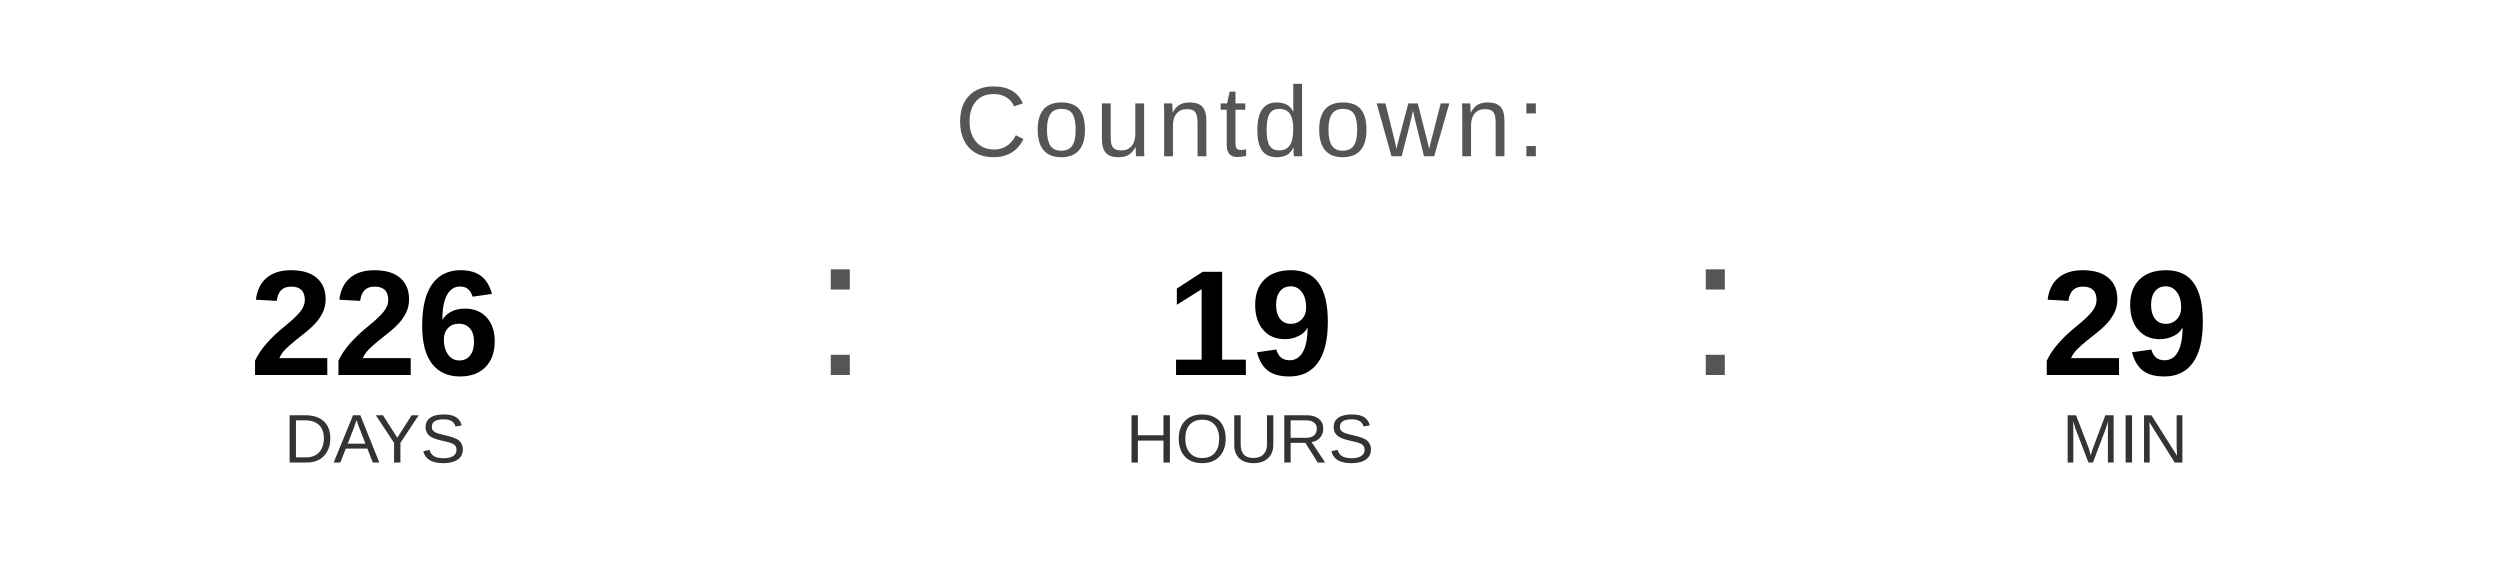
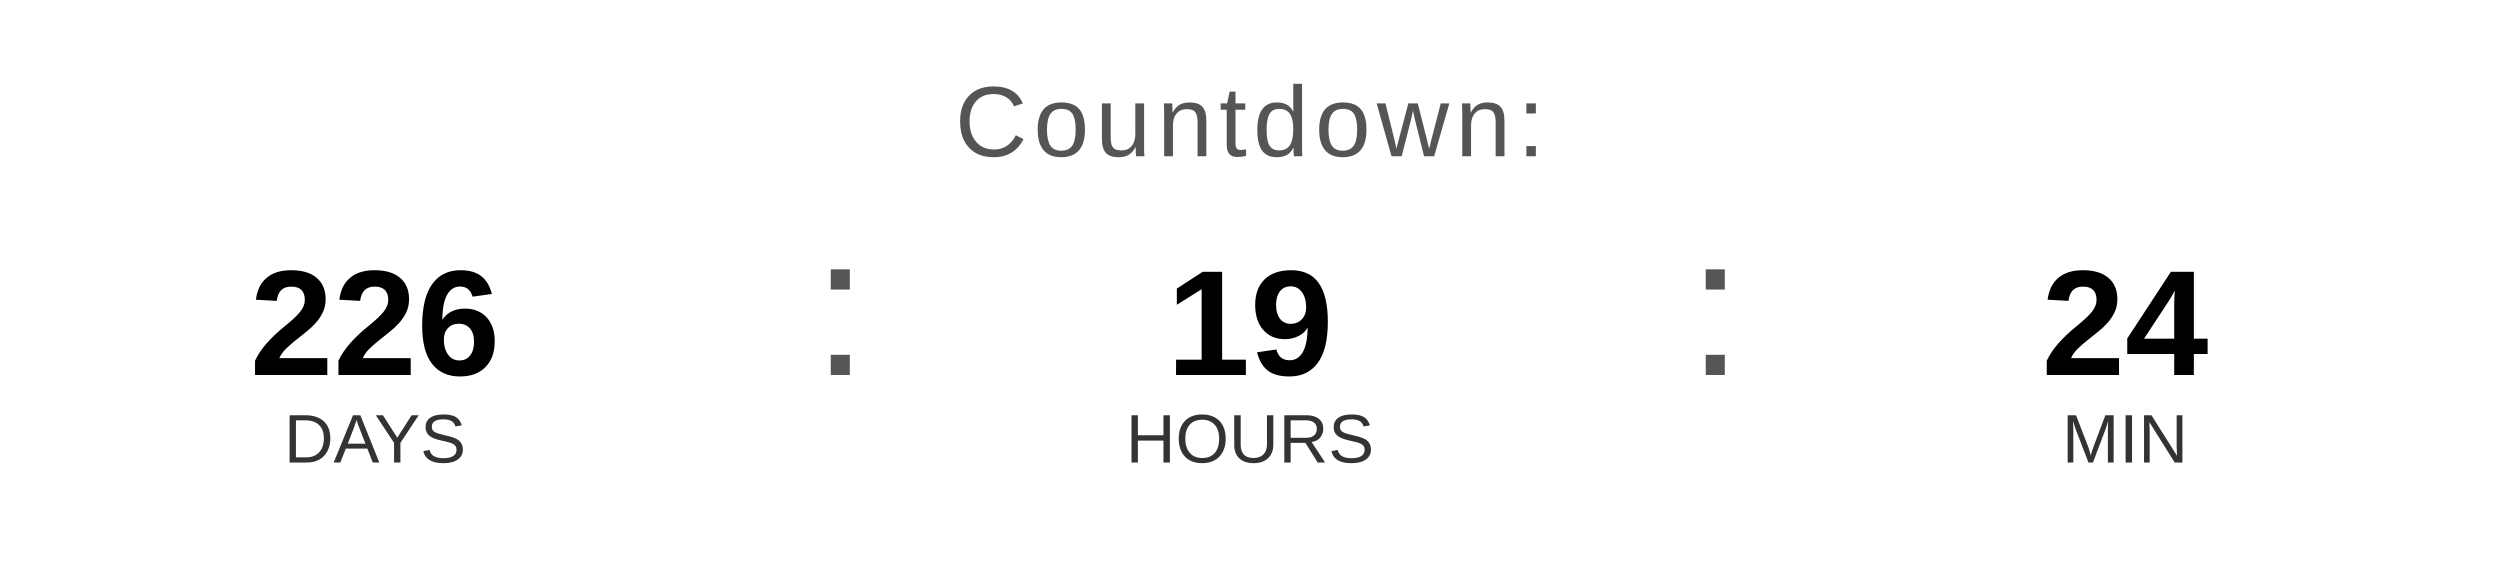
<svg xmlns="http://www.w3.org/2000/svg" width="400" height="90" viewBox="0 0 400 90">
  <text x="200" y="25" font-family="Arial, Helvetica, sans-serif" font-size="16" fill="#555555" text-anchor="middle" letter-spacing="1">
    Countdown:
  </text>
  <text x="60" y="60" font-family="Arial, Helvetica, sans-serif" font-size="24" font-weight="bold" fill="#000000" text-anchor="middle">226</text>
  <text x="60" y="74" font-family="Arial, Helvetica, sans-serif" font-size="11" fill="#333333" text-anchor="middle">DAYS</text>
  <text x="130" y="60" font-family="Arial, sans-serif" font-size="32" fill="#555555">:</text>
  <text x="200" y="60" font-family="Arial, Helvetica, sans-serif" font-size="24" font-weight="bold" fill="#000000" text-anchor="middle">19</text>
  <text x="200" y="74" font-family="Arial, Helvetica, sans-serif" font-size="11" fill="#333333" text-anchor="middle">HOURS</text>
  <text x="270" y="60" font-family="Arial, sans-serif" font-size="32" fill="#555555">:</text>
-   <text x="340" y="60" font-family="Arial, Helvetica, sans-serif" font-size="24" font-weight="bold" fill="#000000" text-anchor="middle">29</text>
+   <text x="340" y="60" font-family="Arial, Helvetica, sans-serif" font-size="24" font-weight="bold" fill="#000000" text-anchor="middle">24</text>
  <text x="340" y="74" font-family="Arial, Helvetica, sans-serif" font-size="11" fill="#333333" text-anchor="middle">MIN</text>
</svg>
